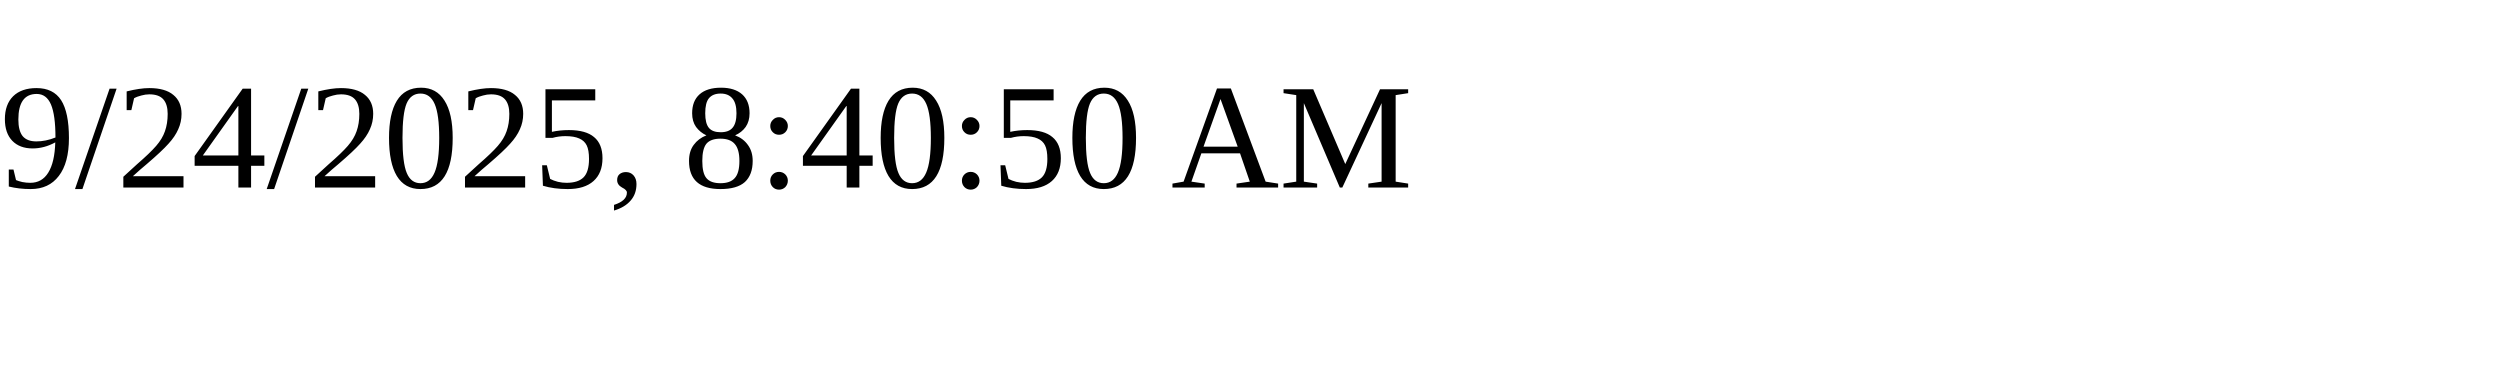
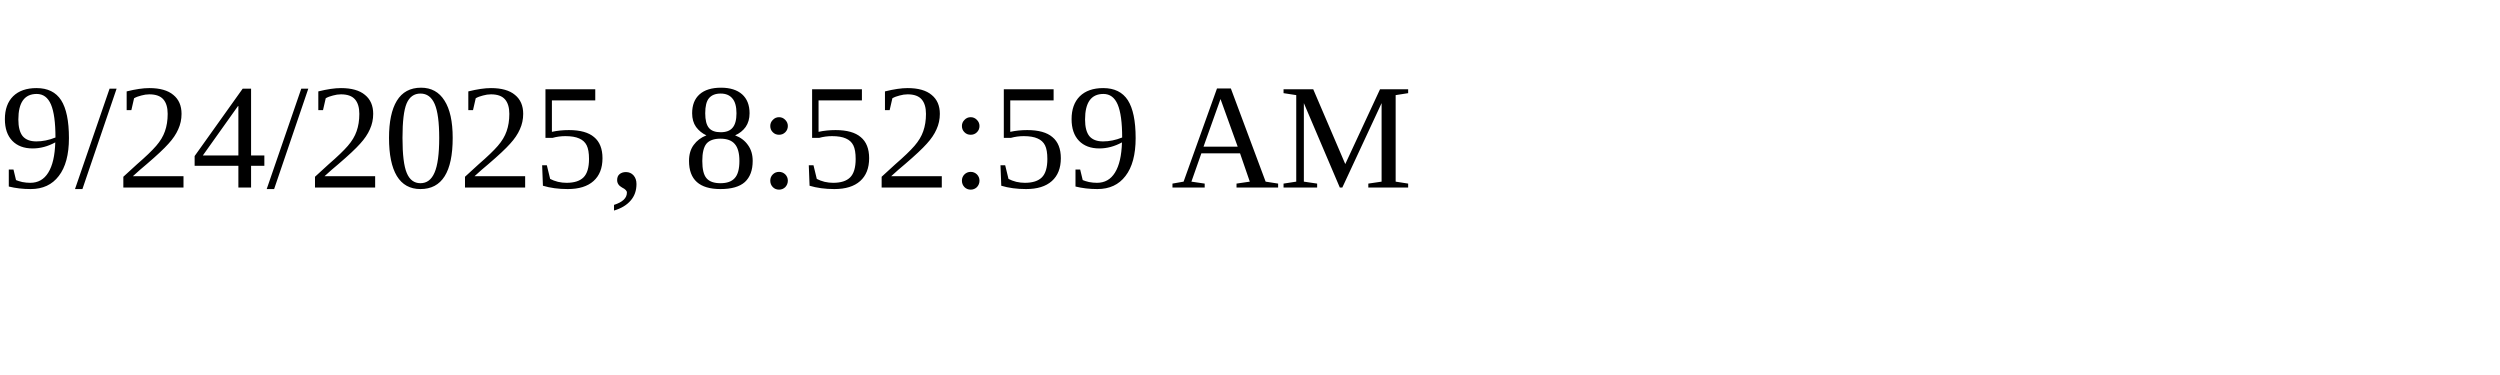
<svg xmlns="http://www.w3.org/2000/svg" height="30" width="200">
-   <text x="0" y="15">9/24/2025, 8:40:50 AM</text>
+   <text x="0" y="15">9/24/2025, 8:52:59 AM</text>
</svg>
